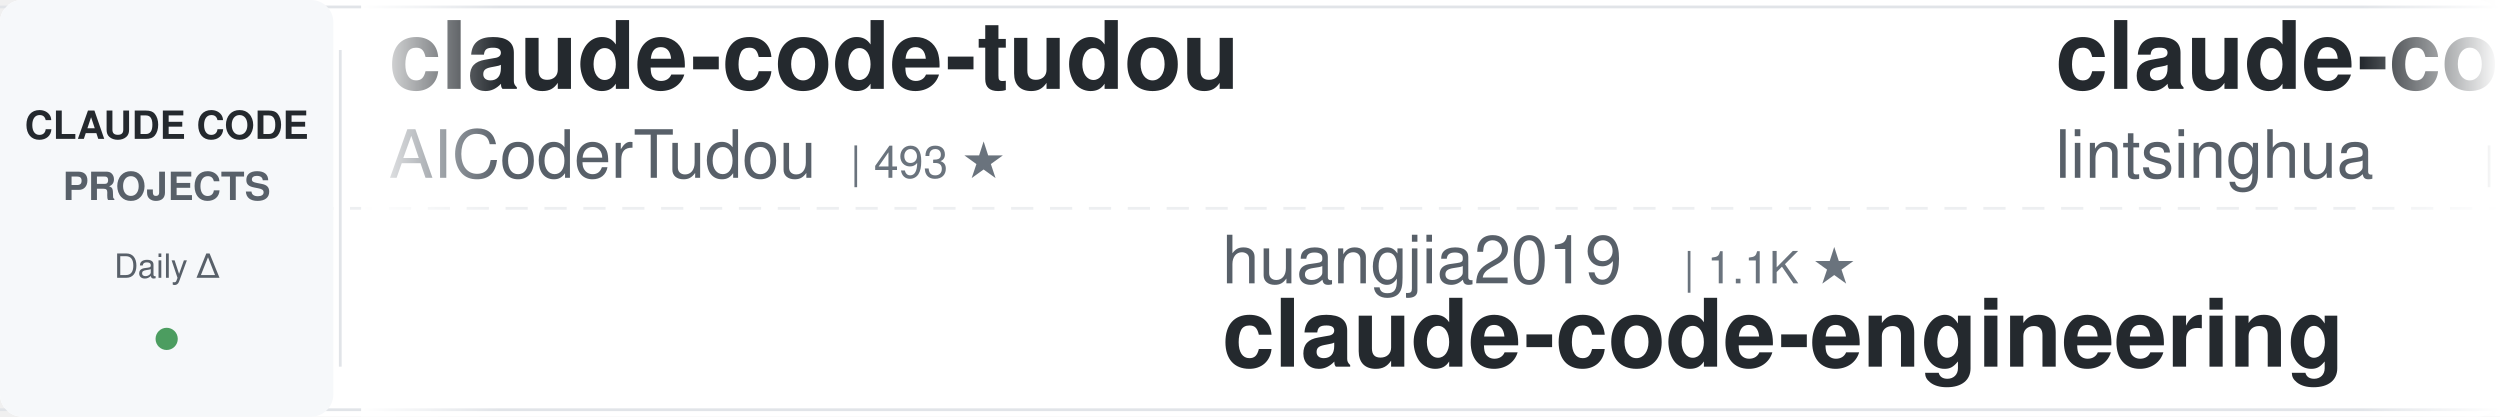
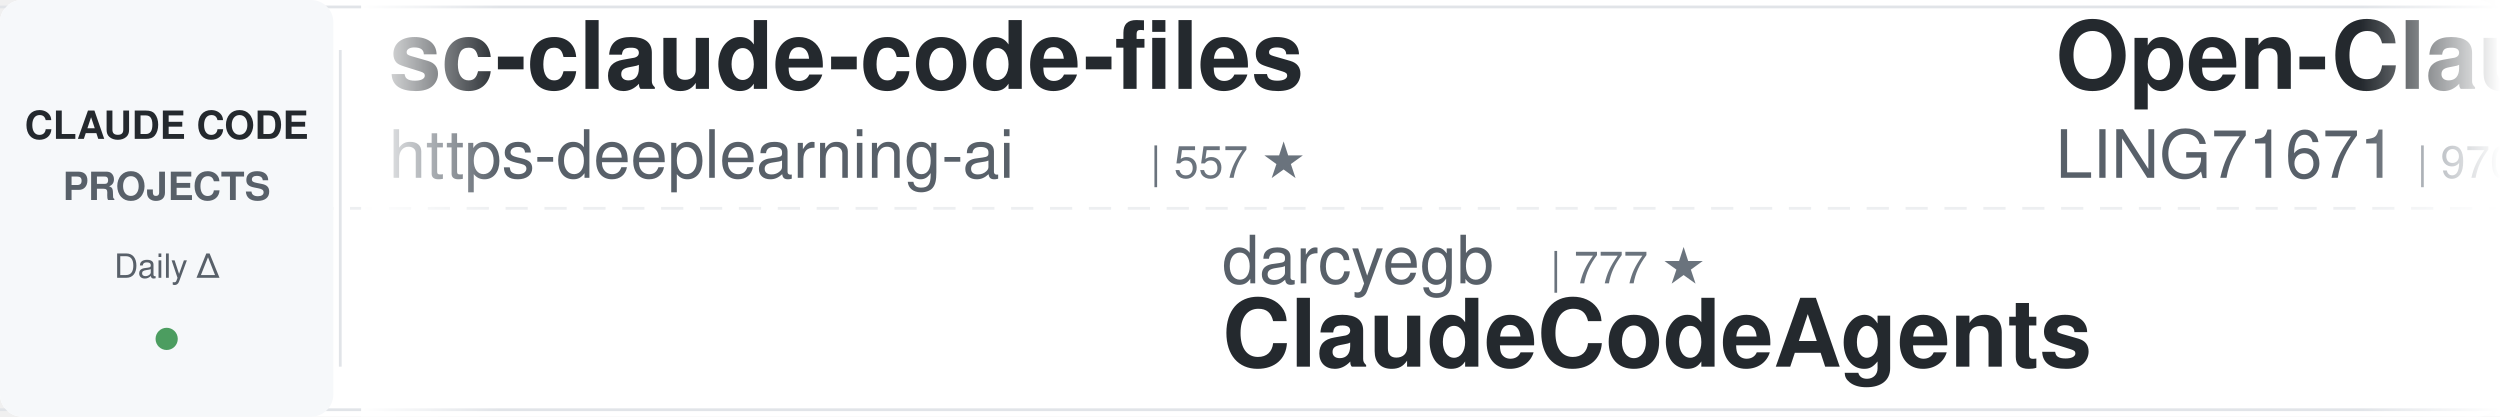
<svg xmlns="http://www.w3.org/2000/svg" width="900" height="150">
  <defs>
    <linearGradient id="leftFade" x1="0%" y1="0%" x2="100%" y2="0%">
      <stop offset="0%" style="stop-color:#ffffff;stop-opacity:1" />
      <stop offset="100%" style="stop-color:#ffffff;stop-opacity:0" />
    </linearGradient>
    <linearGradient id="rightFade" x1="0%" y1="0%" x2="100%" y2="0%">
      <stop offset="0%" style="stop-color:#ffffff;stop-opacity:0" />
      <stop offset="100%" style="stop-color:#ffffff;stop-opacity:1" />
    </linearGradient>
  </defs>
  <rect width="900" height="150" fill="#ffffff" rx="8" />
  <rect x="0" y="2" width="900" height="1" fill="#e1e4e8" />
  <rect x="0" y="147" width="900" height="1" fill="#e1e4e8" />
  <line x1="0" y1="75" x2="900" y2="75" stroke="#e1e4e8" stroke-width="1" stroke-dasharray="8 6" opacity="0.6" />
  <rect x="0" y="0" width="120" height="150" fill="#f6f8fa" rx="8" />
  <text x="60" y="50" font-family="-apple-system, BlinkMacSystemFont, 'Segoe UI', Helvetica, Arial, sans-serif" font-size="14" font-weight="600" fill="#24292e" text-anchor="middle">CLAUDE CODE</text>
  <text x="60" y="72" font-family="-apple-system, BlinkMacSystemFont, 'Segoe UI', Helvetica, Arial, sans-serif" font-size="14" font-weight="600" fill="#586069" text-anchor="middle">PROJECTS</text>
  <text x="60" y="100" font-family="-apple-system, BlinkMacSystemFont, 'Segoe UI', Helvetica, Arial, sans-serif" font-size="12" font-weight="500" fill="#586069" text-anchor="middle">Daily Δ</text>
  <circle cx="60" cy="122" r="4" fill="#22863a" opacity="0.8" />
  <rect x="122" y="18" width="1" height="114" fill="#e1e4e8" />
  <clipPath id="tickerClip">
    <rect x="130" y="0" width="770" height="150" />
  </clipPath>
  <g clip-path="url(#tickerClip)">
    <g id="tickerItems">
      <animateTransform attributeName="transform" attributeType="XML" type="translate" from="0 0" to="-3000 0" dur="54s" repeatCount="indefinite" />
      <g transform="translate(0, 0)">
-         <text x="140" y="32" font-family="-apple-system, BlinkMacSystemFont, 'Segoe UI', Helvetica, Arial, sans-serif" font-size="34" font-weight="600" fill="#24292e">claude-code-tudou</text>
-         <text x="140" y="64" font-family="-apple-system, BlinkMacSystemFont, 'Segoe UI', Helvetica, Arial, sans-serif" font-size="24" font-weight="400" fill="#586069">AICoderTudou</text>
-         <text x="306" y="64" font-family="-apple-system, BlinkMacSystemFont, 'Segoe UI', Helvetica, Arial, sans-serif" font-size="16" font-weight="500" fill="#6a737d">| 493 ★</text>
+         <text x="140" y="32" font-family="-apple-system, BlinkMacSystemFont, 'Segoe UI', Helvetica, Arial, sans-serif" font-size="34" font-weight="600" fill="#24292e">sc-claude-code-files</text>
+         <text x="140" y="64" font-family="-apple-system, BlinkMacSystemFont, 'Segoe UI', Helvetica, Arial, sans-serif" font-size="24" font-weight="400" fill="#586069">https-deeplearning-ai</text>
+         <text x="414" y="64" font-family="-apple-system, BlinkMacSystemFont, 'Segoe UI', Helvetica, Arial, sans-serif" font-size="16" font-weight="500" fill="#6a737d">| 557 ★</text>
      </g>
      <g transform="translate(300, 0)">
-         <text x="140" y="102" font-family="-apple-system, BlinkMacSystemFont, 'Segoe UI', Helvetica, Arial, sans-serif" font-size="24" font-weight="400" fill="#586069">huangjia2019</text>
-         <text x="306" y="102" font-family="-apple-system, BlinkMacSystemFont, 'Segoe UI', Helvetica, Arial, sans-serif" font-size="16" font-weight="500" fill="#6a737d">| 1.1K ★</text>
-         <text x="140" y="132" font-family="-apple-system, BlinkMacSystemFont, 'Segoe UI', Helvetica, Arial, sans-serif" font-size="34" font-weight="600" fill="#24292e">claude-code-engineering</text>
+         <text x="140" y="102" font-family="-apple-system, BlinkMacSystemFont, 'Segoe UI', Helvetica, Arial, sans-serif" font-size="24" font-weight="400" fill="#586069">darcyegb</text>
+         <text x="258" y="102" font-family="-apple-system, BlinkMacSystemFont, 'Segoe UI', Helvetica, Arial, sans-serif" font-size="16" font-weight="500" fill="#6a737d">| 777 ★</text>
+         <text x="140" y="132" font-family="-apple-system, BlinkMacSystemFont, 'Segoe UI', Helvetica, Arial, sans-serif" font-size="34" font-weight="600" fill="#24292e">ClaudeCodeAgents</text>
      </g>
      <g transform="translate(600, 0)">
-         <text x="140" y="32" font-family="-apple-system, BlinkMacSystemFont, 'Segoe UI', Helvetica, Arial, sans-serif" font-size="34" font-weight="600" fill="#24292e">claude-code-book</text>
-         <text x="140" y="64" font-family="-apple-system, BlinkMacSystemFont, 'Segoe UI', Helvetica, Arial, sans-serif" font-size="24" font-weight="400" fill="#586069">lintsinghua</text>
-         <text x="294" y="64" font-family="-apple-system, BlinkMacSystemFont, 'Segoe UI', Helvetica, Arial, sans-serif" font-size="16" font-weight="500" fill="#6a737d">| 4.3K ★</text>
+         <text x="140" y="32" font-family="-apple-system, BlinkMacSystemFont, 'Segoe UI', Helvetica, Arial, sans-serif" font-size="34" font-weight="600" fill="#24292e">Open-ClaudeCode</text>
+         <text x="140" y="64" font-family="-apple-system, BlinkMacSystemFont, 'Segoe UI', Helvetica, Arial, sans-serif" font-size="24" font-weight="400" fill="#586069">LING71671</text>
+         <text x="270" y="64" font-family="-apple-system, BlinkMacSystemFont, 'Segoe UI', Helvetica, Arial, sans-serif" font-size="16" font-weight="500" fill="#6a737d">| 970 ★</text>
      </g>
      <g transform="translate(900, 0)">
-         <text x="140" y="102" font-family="-apple-system, BlinkMacSystemFont, 'Segoe UI', Helvetica, Arial, sans-serif" font-size="24" font-weight="400" fill="#586069">ding113</text>
-         <text x="246" y="102" font-family="-apple-system, BlinkMacSystemFont, 'Segoe UI', Helvetica, Arial, sans-serif" font-size="16" font-weight="500" fill="#6a737d">| 3.4K ★</text>
-         <text x="140" y="132" font-family="-apple-system, BlinkMacSystemFont, 'Segoe UI', Helvetica, Arial, sans-serif" font-size="34" font-weight="600" fill="#24292e">claude-code-hub</text>
+         <text x="140" y="102" font-family="-apple-system, BlinkMacSystemFont, 'Segoe UI', Helvetica, Arial, sans-serif" font-size="24" font-weight="400" fill="#586069">andrew-kramer-inno</text>
+         <text x="378" y="102" font-family="-apple-system, BlinkMacSystemFont, 'Segoe UI', Helvetica, Arial, sans-serif" font-size="16" font-weight="500" fill="#6a737d">| 593 ★</text>
+         <text x="140" y="132" font-family="-apple-system, BlinkMacSystemFont, 'Segoe UI', Helvetica, Arial, sans-serif" font-size="34" font-weight="600" fill="#24292e">claude-code-source-build</text>
      </g>
      <g transform="translate(1200, 0)">
-         <text x="140" y="32" font-family="-apple-system, BlinkMacSystemFont, 'Segoe UI', Helvetica, Arial, sans-serif" font-size="34" font-weight="600" fill="#24292e">claude-code-tips</text>
-         <text x="140" y="64" font-family="-apple-system, BlinkMacSystemFont, 'Segoe UI', Helvetica, Arial, sans-serif" font-size="24" font-weight="400" fill="#586069">ykdojo</text>
-         <text x="234" y="64" font-family="-apple-system, BlinkMacSystemFont, 'Segoe UI', Helvetica, Arial, sans-serif" font-size="16" font-weight="500" fill="#6a737d">| 10.2K ★</text>
+         <text x="140" y="32" font-family="-apple-system, BlinkMacSystemFont, 'Segoe UI', Helvetica, Arial, sans-serif" font-size="34" font-weight="600" fill="#24292e">arcads-claude-code</text>
+         <text x="140" y="64" font-family="-apple-system, BlinkMacSystemFont, 'Segoe UI', Helvetica, Arial, sans-serif" font-size="24" font-weight="400" fill="#586069">krusemediallc</text>
+         <text x="318" y="64" font-family="-apple-system, BlinkMacSystemFont, 'Segoe UI', Helvetica, Arial, sans-serif" font-size="16" font-weight="500" fill="#6a737d">| 1.6K ★</text>
      </g>
      <g transform="translate(1500, 0)">
-         <text x="140" y="102" font-family="-apple-system, BlinkMacSystemFont, 'Segoe UI', Helvetica, Arial, sans-serif" font-size="24" font-weight="400" fill="#586069">luyao618</text>
-         <text x="258" y="102" font-family="-apple-system, BlinkMacSystemFont, 'Segoe UI', Helvetica, Arial, sans-serif" font-size="16" font-weight="500" fill="#6a737d">| 1.7K ★</text>
-         <text x="140" y="132" font-family="-apple-system, BlinkMacSystemFont, 'Segoe UI', Helvetica, Arial, sans-serif" font-size="34" font-weight="600" fill="#24292e">Claude-Code-Source-Study</text>
+         <text x="140" y="102" font-family="-apple-system, BlinkMacSystemFont, 'Segoe UI', Helvetica, Arial, sans-serif" font-size="24" font-weight="400" fill="#586069">lintsinghua</text>
+         <text x="294" y="102" font-family="-apple-system, BlinkMacSystemFont, 'Segoe UI', Helvetica, Arial, sans-serif" font-size="16" font-weight="500" fill="#6a737d">| 4.3K ★</text>
+         <text x="140" y="132" font-family="-apple-system, BlinkMacSystemFont, 'Segoe UI', Helvetica, Arial, sans-serif" font-size="34" font-weight="600" fill="#24292e">claude-code-book</text>
      </g>
      <g transform="translate(1800, 0)">
-         <text x="140" y="32" font-family="-apple-system, BlinkMacSystemFont, 'Segoe UI', Helvetica, Arial, sans-serif" font-size="34" font-weight="600" fill="#24292e">claude-code-analysis</text>
-         <text x="140" y="64" font-family="-apple-system, BlinkMacSystemFont, 'Segoe UI', Helvetica, Arial, sans-serif" font-size="24" font-weight="400" fill="#586069">liuup</text>
-         <text x="222" y="64" font-family="-apple-system, BlinkMacSystemFont, 'Segoe UI', Helvetica, Arial, sans-serif" font-size="16" font-weight="500" fill="#6a737d">| 4.0K ★</text>
+         <text x="140" y="32" font-family="-apple-system, BlinkMacSystemFont, 'Segoe UI', Helvetica, Arial, sans-serif" font-size="34" font-weight="600" fill="#24292e">claude-code-security-rev...</text>
+         <text x="140" y="64" font-family="-apple-system, BlinkMacSystemFont, 'Segoe UI', Helvetica, Arial, sans-serif" font-size="24" font-weight="400" fill="#586069">anthropics</text>
+         <text x="282" y="64" font-family="-apple-system, BlinkMacSystemFont, 'Segoe UI', Helvetica, Arial, sans-serif" font-size="16" font-weight="500" fill="#6a737d">| 6.4K ★</text>
      </g>
      <g transform="translate(2100, 0)">
-         <text x="140" y="102" font-family="-apple-system, BlinkMacSystemFont, 'Segoe UI', Helvetica, Arial, sans-serif" font-size="24" font-weight="400" fill="#586069">asgeirtj</text>
-         <text x="258" y="102" font-family="-apple-system, BlinkMacSystemFont, 'Segoe UI', Helvetica, Arial, sans-serif" font-size="16" font-weight="500" fill="#6a737d">| 69.8K ★</text>
-         <text x="140" y="132" font-family="-apple-system, BlinkMacSystemFont, 'Segoe UI', Helvetica, Arial, sans-serif" font-size="34" font-weight="600" fill="#24292e">system_prompts_leaks</text>
+         <text x="140" y="102" font-family="-apple-system, BlinkMacSystemFont, 'Segoe UI', Helvetica, Arial, sans-serif" font-size="24" font-weight="400" fill="#586069">digitalsamba</text>
+         <text x="306" y="102" font-family="-apple-system, BlinkMacSystemFont, 'Segoe UI', Helvetica, Arial, sans-serif" font-size="16" font-weight="500" fill="#6a737d">| 2.3K ★</text>
+         <text x="140" y="132" font-family="-apple-system, BlinkMacSystemFont, 'Segoe UI', Helvetica, Arial, sans-serif" font-size="34" font-weight="600" fill="#24292e">claude-code-video-toolki...</text>
      </g>
      <g transform="translate(2400, 0)">
-         <text x="140" y="32" font-family="-apple-system, BlinkMacSystemFont, 'Segoe UI', Helvetica, Arial, sans-serif" font-size="34" font-weight="600" fill="#24292e">how-claude-code-works</text>
-         <text x="140" y="64" font-family="-apple-system, BlinkMacSystemFont, 'Segoe UI', Helvetica, Arial, sans-serif" font-size="24" font-weight="400" fill="#586069">Windy3f3f3f3f</text>
-         <text x="318" y="64" font-family="-apple-system, BlinkMacSystemFont, 'Segoe UI', Helvetica, Arial, sans-serif" font-size="16" font-weight="500" fill="#6a737d">| 3.8K ★</text>
+         <text x="140" y="32" font-family="-apple-system, BlinkMacSystemFont, 'Segoe UI', Helvetica, Arial, sans-serif" font-size="34" font-weight="600" fill="#24292e">claude-code-workflows</text>
+         <text x="140" y="64" font-family="-apple-system, BlinkMacSystemFont, 'Segoe UI', Helvetica, Arial, sans-serif" font-size="24" font-weight="400" fill="#586069">OneRedOak</text>
+         <text x="270" y="64" font-family="-apple-system, BlinkMacSystemFont, 'Segoe UI', Helvetica, Arial, sans-serif" font-size="16" font-weight="500" fill="#6a737d">| 3.9K ★</text>
      </g>
      <g transform="translate(2700, 0)">
-         <text x="140" y="102" font-family="-apple-system, BlinkMacSystemFont, 'Segoe UI', Helvetica, Arial, sans-serif" font-size="24" font-weight="400" fill="#586069">Piebald-AI</text>
-         <text x="282" y="102" font-family="-apple-system, BlinkMacSystemFont, 'Segoe UI', Helvetica, Arial, sans-serif" font-size="16" font-weight="500" fill="#6a737d">| 12.9K ★</text>
-         <text x="140" y="132" font-family="-apple-system, BlinkMacSystemFont, 'Segoe UI', Helvetica, Arial, sans-serif" font-size="34" font-weight="600" fill="#24292e">claude-code-system-promp...</text>
+         <text x="140" y="102" font-family="-apple-system, BlinkMacSystemFont, 'Segoe UI', Helvetica, Arial, sans-serif" font-size="24" font-weight="400" fill="#586069">JrCx7scC</text>
+         <text x="258" y="102" font-family="-apple-system, BlinkMacSystemFont, 'Segoe UI', Helvetica, Arial, sans-serif" font-size="16" font-weight="500" fill="#6a737d">| 376 ★</text>
+         <text x="140" y="132" font-family="-apple-system, BlinkMacSystemFont, 'Segoe UI', Helvetica, Arial, sans-serif" font-size="34" font-weight="600" fill="#24292e">claude-code-source</text>
      </g>
      <g transform="translate(3000, 0)">
-         <text x="140" y="32" font-family="-apple-system, BlinkMacSystemFont, 'Segoe UI', Helvetica, Arial, sans-serif" font-size="34" font-weight="600" fill="#24292e">claude-code-tudou</text>
-         <text x="140" y="64" font-family="-apple-system, BlinkMacSystemFont, 'Segoe UI', Helvetica, Arial, sans-serif" font-size="24" font-weight="400" fill="#586069">AICoderTudou</text>
-         <text x="306" y="64" font-family="-apple-system, BlinkMacSystemFont, 'Segoe UI', Helvetica, Arial, sans-serif" font-size="16" font-weight="500" fill="#6a737d">| 493 ★</text>
+         <text x="140" y="32" font-family="-apple-system, BlinkMacSystemFont, 'Segoe UI', Helvetica, Arial, sans-serif" font-size="34" font-weight="600" fill="#24292e">sc-claude-code-files</text>
+         <text x="140" y="64" font-family="-apple-system, BlinkMacSystemFont, 'Segoe UI', Helvetica, Arial, sans-serif" font-size="24" font-weight="400" fill="#586069">https-deeplearning-ai</text>
+         <text x="414" y="64" font-family="-apple-system, BlinkMacSystemFont, 'Segoe UI', Helvetica, Arial, sans-serif" font-size="16" font-weight="500" fill="#6a737d">| 557 ★</text>
      </g>
      <g transform="translate(3300, 0)">
-         <text x="140" y="102" font-family="-apple-system, BlinkMacSystemFont, 'Segoe UI', Helvetica, Arial, sans-serif" font-size="24" font-weight="400" fill="#586069">huangjia2019</text>
-         <text x="306" y="102" font-family="-apple-system, BlinkMacSystemFont, 'Segoe UI', Helvetica, Arial, sans-serif" font-size="16" font-weight="500" fill="#6a737d">| 1.1K ★</text>
-         <text x="140" y="132" font-family="-apple-system, BlinkMacSystemFont, 'Segoe UI', Helvetica, Arial, sans-serif" font-size="34" font-weight="600" fill="#24292e">claude-code-engineering</text>
+         <text x="140" y="102" font-family="-apple-system, BlinkMacSystemFont, 'Segoe UI', Helvetica, Arial, sans-serif" font-size="24" font-weight="400" fill="#586069">darcyegb</text>
+         <text x="258" y="102" font-family="-apple-system, BlinkMacSystemFont, 'Segoe UI', Helvetica, Arial, sans-serif" font-size="16" font-weight="500" fill="#6a737d">| 777 ★</text>
+         <text x="140" y="132" font-family="-apple-system, BlinkMacSystemFont, 'Segoe UI', Helvetica, Arial, sans-serif" font-size="34" font-weight="600" fill="#24292e">ClaudeCodeAgents</text>
      </g>
      <g transform="translate(3600, 0)">
-         <text x="140" y="32" font-family="-apple-system, BlinkMacSystemFont, 'Segoe UI', Helvetica, Arial, sans-serif" font-size="34" font-weight="600" fill="#24292e">claude-code-book</text>
-         <text x="140" y="64" font-family="-apple-system, BlinkMacSystemFont, 'Segoe UI', Helvetica, Arial, sans-serif" font-size="24" font-weight="400" fill="#586069">lintsinghua</text>
-         <text x="294" y="64" font-family="-apple-system, BlinkMacSystemFont, 'Segoe UI', Helvetica, Arial, sans-serif" font-size="16" font-weight="500" fill="#6a737d">| 4.3K ★</text>
+         <text x="140" y="32" font-family="-apple-system, BlinkMacSystemFont, 'Segoe UI', Helvetica, Arial, sans-serif" font-size="34" font-weight="600" fill="#24292e">Open-ClaudeCode</text>
+         <text x="140" y="64" font-family="-apple-system, BlinkMacSystemFont, 'Segoe UI', Helvetica, Arial, sans-serif" font-size="24" font-weight="400" fill="#586069">LING71671</text>
+         <text x="270" y="64" font-family="-apple-system, BlinkMacSystemFont, 'Segoe UI', Helvetica, Arial, sans-serif" font-size="16" font-weight="500" fill="#6a737d">| 970 ★</text>
      </g>
      <g transform="translate(3900, 0)">
-         <text x="140" y="102" font-family="-apple-system, BlinkMacSystemFont, 'Segoe UI', Helvetica, Arial, sans-serif" font-size="24" font-weight="400" fill="#586069">ding113</text>
-         <text x="246" y="102" font-family="-apple-system, BlinkMacSystemFont, 'Segoe UI', Helvetica, Arial, sans-serif" font-size="16" font-weight="500" fill="#6a737d">| 3.4K ★</text>
-         <text x="140" y="132" font-family="-apple-system, BlinkMacSystemFont, 'Segoe UI', Helvetica, Arial, sans-serif" font-size="34" font-weight="600" fill="#24292e">claude-code-hub</text>
+         <text x="140" y="102" font-family="-apple-system, BlinkMacSystemFont, 'Segoe UI', Helvetica, Arial, sans-serif" font-size="24" font-weight="400" fill="#586069">andrew-kramer-inno</text>
+         <text x="378" y="102" font-family="-apple-system, BlinkMacSystemFont, 'Segoe UI', Helvetica, Arial, sans-serif" font-size="16" font-weight="500" fill="#6a737d">| 593 ★</text>
+         <text x="140" y="132" font-family="-apple-system, BlinkMacSystemFont, 'Segoe UI', Helvetica, Arial, sans-serif" font-size="34" font-weight="600" fill="#24292e">claude-code-source-build</text>
      </g>
    </g>
  </g>
  <rect x="130" y="0" width="50" height="150" fill="url(#leftFade)" />
  <rect x="850" y="0" width="50" height="150" fill="url(#rightFade)" />
</svg>
